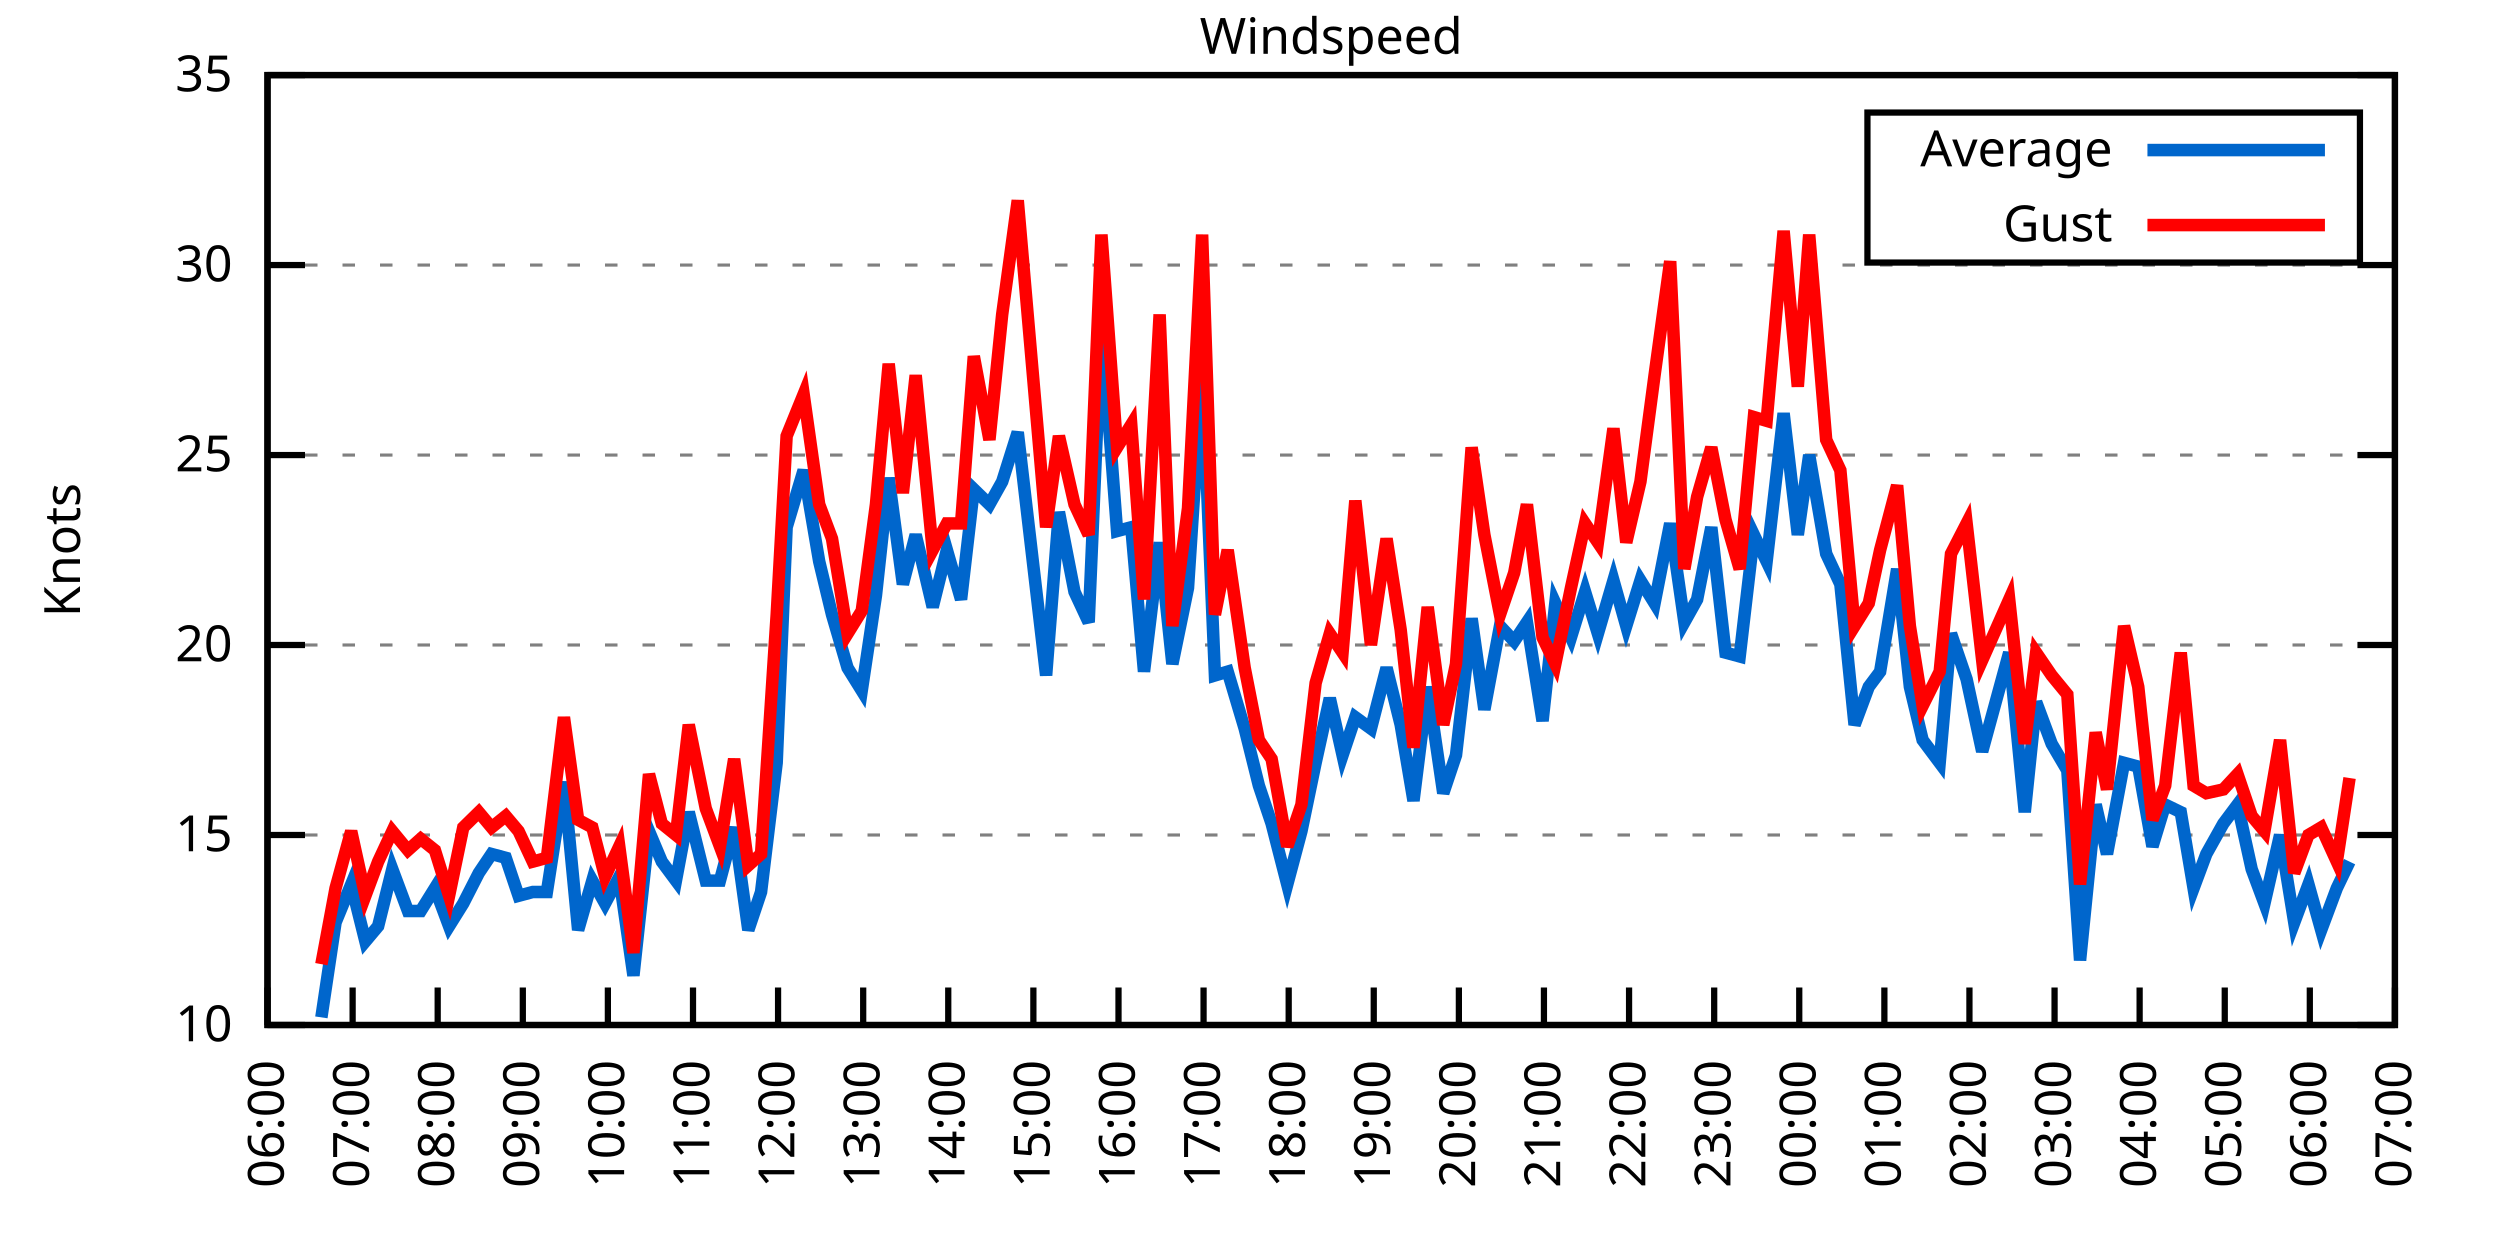
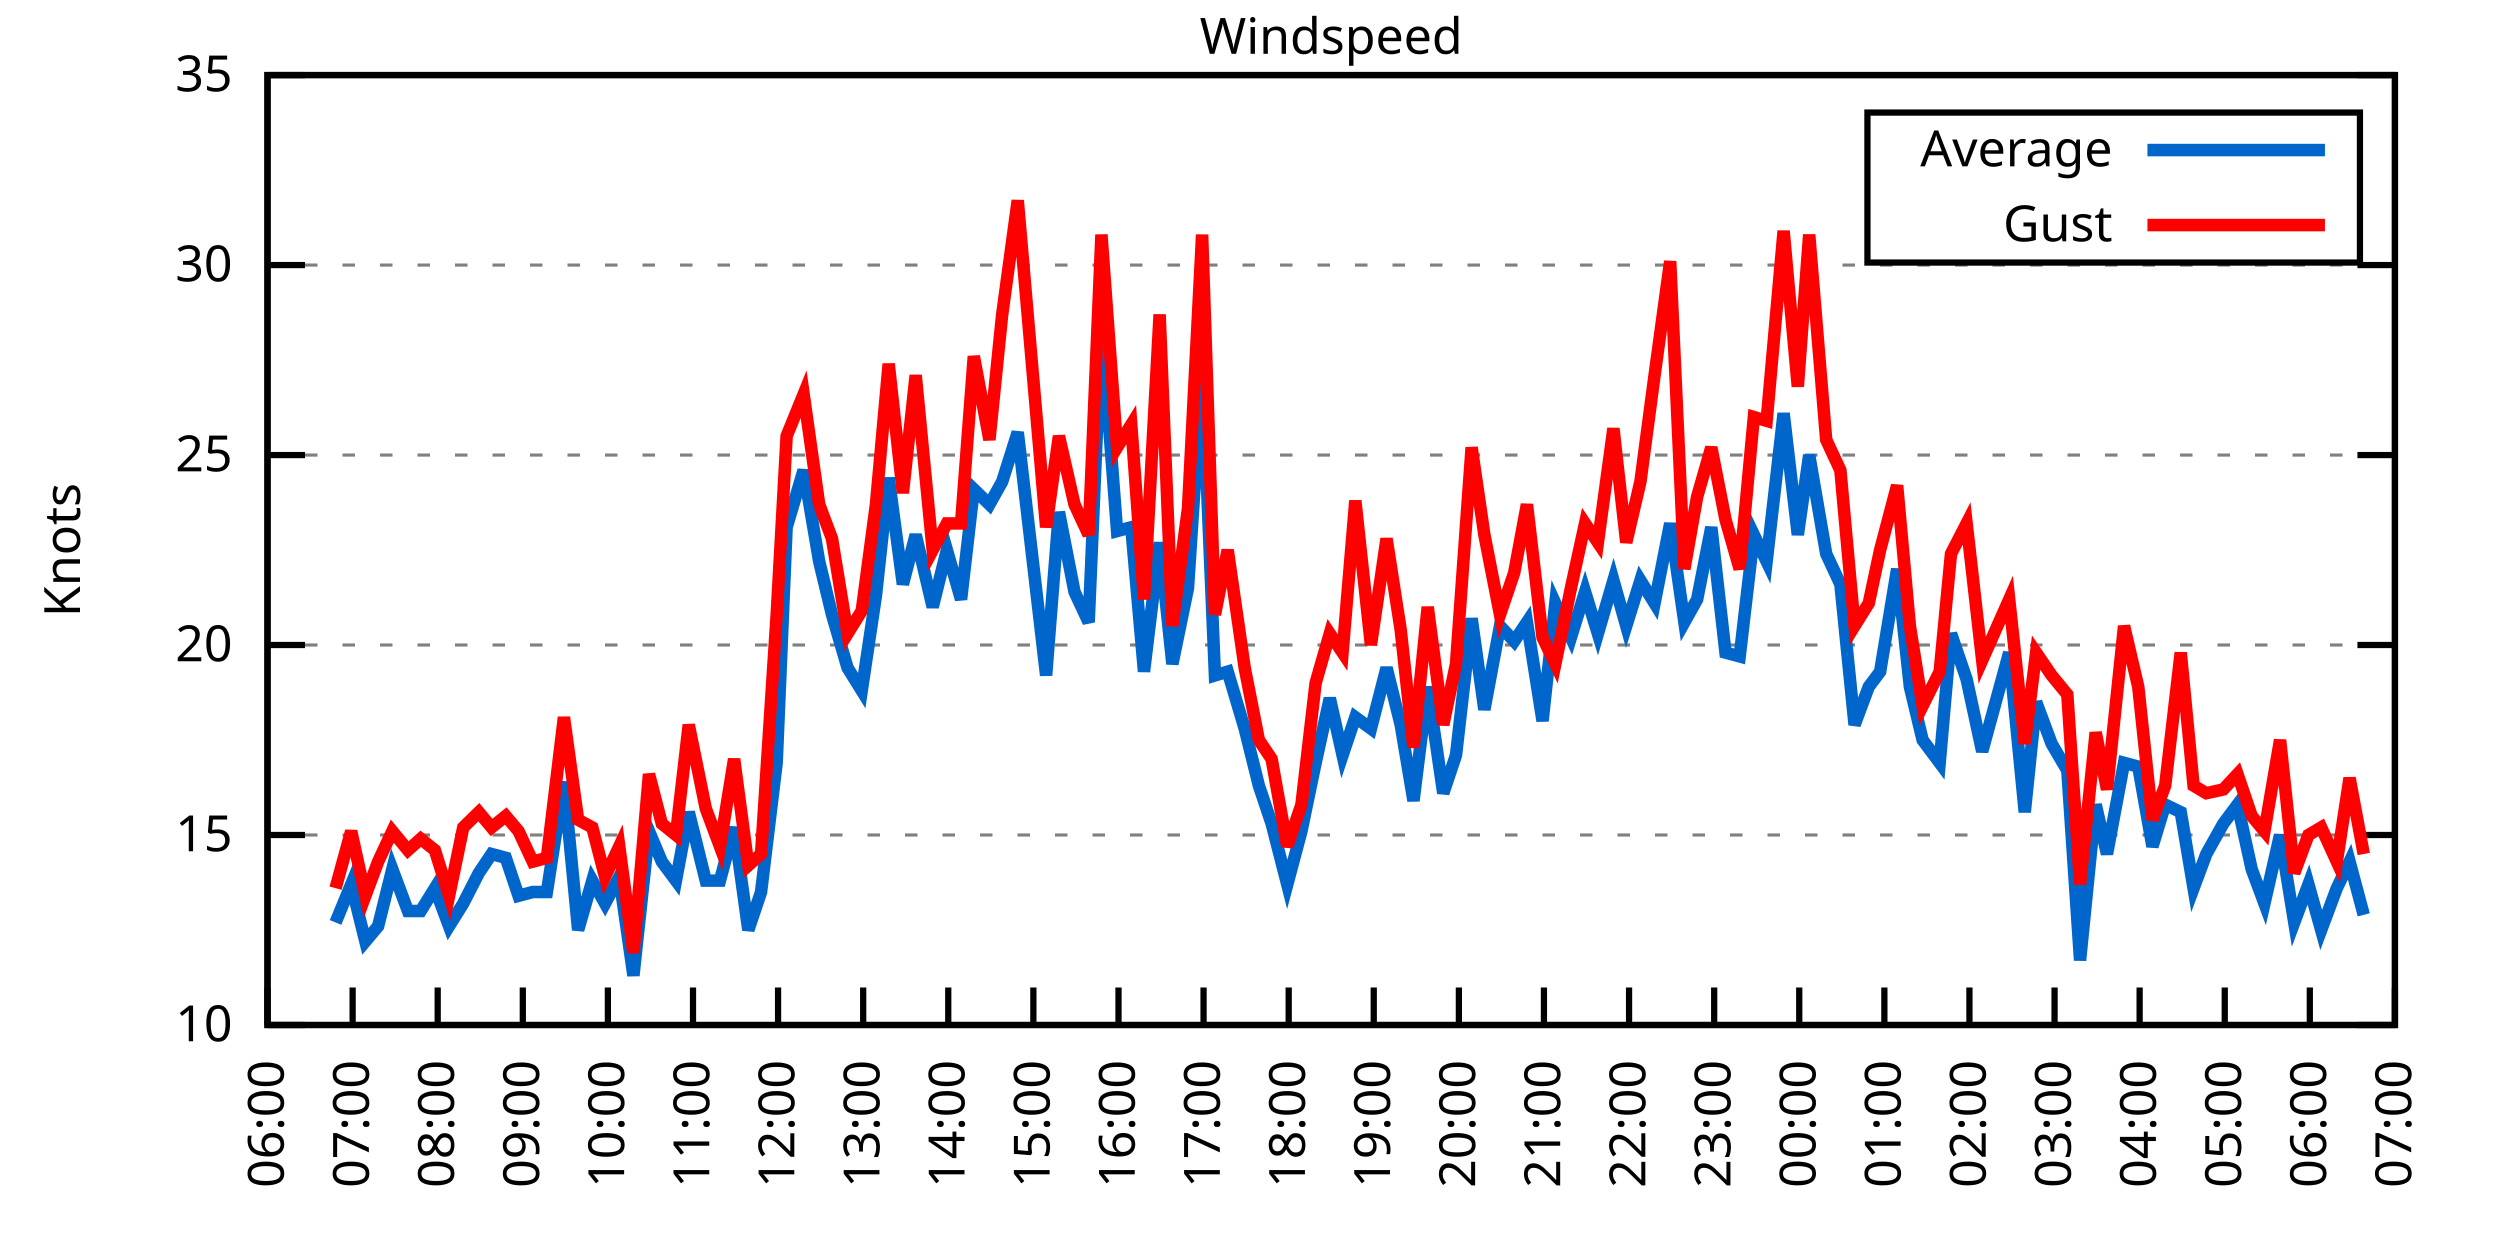
<svg xmlns="http://www.w3.org/2000/svg" xmlns:xlink="http://www.w3.org/1999/xlink" width="400" height="200" viewBox="0 0 400 200">
  <g id="gnuplot_canvas">
    <rect x="0" y="0" width="400" height="200" fill="none" />
    <defs>
      <circle id="gpDot" r="0.5" stroke-width="0.5" stroke="currentColor" />
      <path id="gpPt0" stroke-width="0.333" stroke="currentColor" d="M-1,0 h2 M0,-1 v2" />
      <path id="gpPt1" stroke-width="0.333" stroke="currentColor" d="M-1,-1 L1,1 M1,-1 L-1,1" />
      <path id="gpPt2" stroke-width="0.333" stroke="currentColor" d="M-1,0 L1,0 M0,-1 L0,1 M-1,-1 L1,1 M-1,1 L1,-1" />
      <rect id="gpPt3" stroke-width="0.333" stroke="currentColor" x="-1" y="-1" width="2" height="2" />
      <rect id="gpPt4" stroke-width="0.333" stroke="currentColor" fill="currentColor" x="-1" y="-1" width="2" height="2" />
      <circle id="gpPt5" stroke-width="0.333" stroke="currentColor" cx="0" cy="0" r="1" />
      <use xlink:href="#gpPt5" id="gpPt6" fill="currentColor" stroke="none" />
      <path id="gpPt7" stroke-width="0.333" stroke="currentColor" d="M0,-1.33 L-1.33,0.67 L1.33,0.67 z" />
      <use xlink:href="#gpPt7" id="gpPt8" fill="currentColor" stroke="none" />
      <use xlink:href="#gpPt7" id="gpPt9" stroke="currentColor" transform="rotate(180)" />
      <use xlink:href="#gpPt9" id="gpPt10" fill="currentColor" stroke="none" />
      <use xlink:href="#gpPt3" id="gpPt11" stroke="currentColor" transform="rotate(45)" />
      <use xlink:href="#gpPt11" id="gpPt12" fill="currentColor" stroke="none" />
      <path id="gpPt13" stroke-width="0.333" stroke="currentColor" d="M0,1.330 L1.265,0.411 L0.782,-1.067 L-0.782,-1.076 L-1.265,0.411 z" />
      <use xlink:href="#gpPt13" id="gpPt14" fill="currentColor" stroke="none" />
      <filter id="textbox" filterUnits="objectBoundingBox" x="0" y="0" height="1" width="1">
        <feFlood flood-color="white" flood-opacity="1" result="bgnd" />
        <feComposite in="SourceGraphic" in2="bgnd" operator="atop" />
      </filter>
      <filter id="greybox" filterUnits="objectBoundingBox" x="0" y="0" height="1" width="1">
        <feFlood flood-color="lightgrey" flood-opacity="1" result="grey" />
        <feComposite in="SourceGraphic" in2="grey" operator="atop" />
      </filter>
    </defs>
    <g fill="none" color="white" stroke="currentColor" stroke-width="1.00" stroke-linecap="butt" stroke-linejoin="miter">
</g>
    <g fill="none" color="black" stroke="currentColor" stroke-width="1.00" stroke-linecap="butt" stroke-linejoin="miter">
      <g stroke="none" shape-rendering="crispEdges">
        <polygon fill="rgb(255, 255, 255)" points="42.80,164.00 383.18,164.00 383.18,12.02 42.80,12.02 " />
      </g>
    </g>
    <g fill="none" color="black" stroke="currentColor" stroke-width="1.00" stroke-linecap="butt" stroke-linejoin="miter">
</g>
    <g fill="none" color="black" stroke="black" stroke-width="0.50" stroke-linecap="butt" stroke-linejoin="miter">
</g>
    <g fill="none" color="gray" stroke="currentColor" stroke-width="0.50" stroke-linecap="butt" stroke-linejoin="miter">
      <path stroke="gray" stroke-dasharray="2,4" class="gridline" d="M42.80,164.00 L383.19,164.00  " />
    </g>
    <g fill="none" color="gray" stroke="gray" stroke-width="1.00" stroke-linecap="butt" stroke-linejoin="miter">
</g>
    <g fill="none" color="black" stroke="currentColor" stroke-width="1.00" stroke-linecap="butt" stroke-linejoin="miter">
      <path stroke="black" d="M42.80,164.00 L48.80,164.00 M383.19,164.00 L377.19,164.00  " />
      <g transform="translate(37.20,166.60)" stroke="none" fill="black" font-family="Sans" font-size="8.00" text-anchor="end">
        <text>
          <tspan font-family="Sans"> 10</tspan>
        </text>
      </g>
    </g>
    <g fill="none" color="black" stroke="currentColor" stroke-width="1.00" stroke-linecap="butt" stroke-linejoin="miter">
</g>
    <g fill="none" color="black" stroke="black" stroke-width="0.50" stroke-linecap="butt" stroke-linejoin="miter">
</g>
    <g fill="none" color="gray" stroke="currentColor" stroke-width="0.50" stroke-linecap="butt" stroke-linejoin="miter">
      <path stroke="gray" stroke-dasharray="2,4" class="gridline" d="M42.80,133.60 L383.19,133.60  " />
    </g>
    <g fill="none" color="gray" stroke="gray" stroke-width="1.00" stroke-linecap="butt" stroke-linejoin="miter">
</g>
    <g fill="none" color="black" stroke="currentColor" stroke-width="1.00" stroke-linecap="butt" stroke-linejoin="miter">
      <path stroke="black" d="M42.80,133.60 L48.80,133.60 M383.19,133.60 L377.19,133.60  " />
      <g transform="translate(37.20,136.20)" stroke="none" fill="black" font-family="Sans" font-size="8.00" text-anchor="end">
        <text>
          <tspan font-family="Sans"> 15</tspan>
        </text>
      </g>
    </g>
    <g fill="none" color="black" stroke="currentColor" stroke-width="1.00" stroke-linecap="butt" stroke-linejoin="miter">
</g>
    <g fill="none" color="black" stroke="black" stroke-width="0.50" stroke-linecap="butt" stroke-linejoin="miter">
</g>
    <g fill="none" color="gray" stroke="currentColor" stroke-width="0.50" stroke-linecap="butt" stroke-linejoin="miter">
      <path stroke="gray" stroke-dasharray="2,4" class="gridline" d="M42.80,103.20 L383.19,103.20  " />
    </g>
    <g fill="none" color="gray" stroke="gray" stroke-width="1.00" stroke-linecap="butt" stroke-linejoin="miter">
</g>
    <g fill="none" color="black" stroke="currentColor" stroke-width="1.00" stroke-linecap="butt" stroke-linejoin="miter">
      <path stroke="black" d="M42.80,103.20 L48.80,103.20 M383.19,103.20 L377.19,103.20  " />
      <g transform="translate(37.20,105.80)" stroke="none" fill="black" font-family="Sans" font-size="8.00" text-anchor="end">
        <text>
          <tspan font-family="Sans"> 20</tspan>
        </text>
      </g>
    </g>
    <g fill="none" color="black" stroke="currentColor" stroke-width="1.00" stroke-linecap="butt" stroke-linejoin="miter">
</g>
    <g fill="none" color="black" stroke="black" stroke-width="0.50" stroke-linecap="butt" stroke-linejoin="miter">
</g>
    <g fill="none" color="gray" stroke="currentColor" stroke-width="0.50" stroke-linecap="butt" stroke-linejoin="miter">
      <path stroke="gray" stroke-dasharray="2,4" class="gridline" d="M42.80,72.81 L383.19,72.81  " />
    </g>
    <g fill="none" color="gray" stroke="gray" stroke-width="1.00" stroke-linecap="butt" stroke-linejoin="miter">
</g>
    <g fill="none" color="black" stroke="currentColor" stroke-width="1.00" stroke-linecap="butt" stroke-linejoin="miter">
      <path stroke="black" d="M42.80,72.81 L48.80,72.81 M383.19,72.81 L377.19,72.81  " />
      <g transform="translate(37.20,75.41)" stroke="none" fill="black" font-family="Sans" font-size="8.00" text-anchor="end">
        <text>
          <tspan font-family="Sans"> 25</tspan>
        </text>
      </g>
    </g>
    <g fill="none" color="black" stroke="currentColor" stroke-width="1.00" stroke-linecap="butt" stroke-linejoin="miter">
</g>
    <g fill="none" color="black" stroke="black" stroke-width="0.50" stroke-linecap="butt" stroke-linejoin="miter">
</g>
    <g fill="none" color="gray" stroke="currentColor" stroke-width="0.50" stroke-linecap="butt" stroke-linejoin="miter">
      <path stroke="gray" stroke-dasharray="2,4" class="gridline" d="M42.80,42.41 L383.19,42.41  " />
    </g>
    <g fill="none" color="gray" stroke="gray" stroke-width="1.00" stroke-linecap="butt" stroke-linejoin="miter">
</g>
    <g fill="none" color="black" stroke="currentColor" stroke-width="1.00" stroke-linecap="butt" stroke-linejoin="miter">
      <path stroke="black" d="M42.80,42.41 L48.80,42.41 M383.19,42.41 L377.19,42.41  " />
      <g transform="translate(37.20,45.01)" stroke="none" fill="black" font-family="Sans" font-size="8.00" text-anchor="end">
        <text>
          <tspan font-family="Sans"> 30</tspan>
        </text>
      </g>
    </g>
    <g fill="none" color="black" stroke="currentColor" stroke-width="1.00" stroke-linecap="butt" stroke-linejoin="miter">
</g>
    <g fill="none" color="black" stroke="black" stroke-width="0.50" stroke-linecap="butt" stroke-linejoin="miter">
</g>
    <g fill="none" color="gray" stroke="currentColor" stroke-width="0.50" stroke-linecap="butt" stroke-linejoin="miter">
      <path stroke="gray" stroke-dasharray="2,4" class="gridline" d="M42.80,12.01 L383.19,12.01  " />
    </g>
    <g fill="none" color="gray" stroke="gray" stroke-width="1.00" stroke-linecap="butt" stroke-linejoin="miter">
</g>
    <g fill="none" color="black" stroke="currentColor" stroke-width="1.00" stroke-linecap="butt" stroke-linejoin="miter">
      <path stroke="black" d="M42.80,12.01 L48.80,12.01 M383.19,12.01 L377.19,12.01  " />
      <g transform="translate(37.20,14.61)" stroke="none" fill="black" font-family="Sans" font-size="8.00" text-anchor="end">
        <text>
          <tspan font-family="Sans"> 35</tspan>
        </text>
      </g>
    </g>
    <g fill="none" color="black" stroke="currentColor" stroke-width="1.00" stroke-linecap="butt" stroke-linejoin="miter">
      <path stroke="black" d="M42.80,164.00 L42.80,158.00  " />
      <g transform="translate(45.40,169.60) rotate(270.00)" stroke="none" fill="black" font-family="Sans" font-size="8.00" text-anchor="end">
        <text>
          <tspan font-family="Sans">06:00</tspan>
        </text>
      </g>
    </g>
    <g fill="none" color="black" stroke="currentColor" stroke-width="1.00" stroke-linecap="butt" stroke-linejoin="miter">
      <path stroke="black" d="M56.42,164.00 L56.42,158.00  " />
      <g transform="translate(59.02,169.60) rotate(270.00)" stroke="none" fill="black" font-family="Sans" font-size="8.00" text-anchor="end">
        <text>
          <tspan font-family="Sans">07:00</tspan>
        </text>
      </g>
    </g>
    <g fill="none" color="black" stroke="currentColor" stroke-width="1.00" stroke-linecap="butt" stroke-linejoin="miter">
      <path stroke="black" d="M70.03,164.00 L70.03,158.00  " />
      <g transform="translate(72.63,169.60) rotate(270.00)" stroke="none" fill="black" font-family="Sans" font-size="8.00" text-anchor="end">
        <text>
          <tspan font-family="Sans">08:00</tspan>
        </text>
      </g>
    </g>
    <g fill="none" color="black" stroke="currentColor" stroke-width="1.00" stroke-linecap="butt" stroke-linejoin="miter">
      <path stroke="black" d="M83.65,164.00 L83.65,158.00  " />
      <g transform="translate(86.25,169.60) rotate(270.00)" stroke="none" fill="black" font-family="Sans" font-size="8.00" text-anchor="end">
        <text>
          <tspan font-family="Sans">09:00</tspan>
        </text>
      </g>
    </g>
    <g fill="none" color="black" stroke="currentColor" stroke-width="1.00" stroke-linecap="butt" stroke-linejoin="miter">
      <path stroke="black" d="M97.26,164.00 L97.26,158.00  " />
      <g transform="translate(99.86,169.60) rotate(270.00)" stroke="none" fill="black" font-family="Sans" font-size="8.00" text-anchor="end">
        <text>
          <tspan font-family="Sans">10:00</tspan>
        </text>
      </g>
    </g>
    <g fill="none" color="black" stroke="currentColor" stroke-width="1.00" stroke-linecap="butt" stroke-linejoin="miter">
      <path stroke="black" d="M110.88,164.00 L110.88,158.00  " />
      <g transform="translate(113.48,169.60) rotate(270.00)" stroke="none" fill="black" font-family="Sans" font-size="8.00" text-anchor="end">
        <text>
          <tspan font-family="Sans">11:00</tspan>
        </text>
      </g>
    </g>
    <g fill="none" color="black" stroke="currentColor" stroke-width="1.00" stroke-linecap="butt" stroke-linejoin="miter">
      <path stroke="black" d="M124.49,164.00 L124.49,158.00  " />
      <g transform="translate(127.09,169.60) rotate(270.00)" stroke="none" fill="black" font-family="Sans" font-size="8.00" text-anchor="end">
        <text>
          <tspan font-family="Sans">12:00</tspan>
        </text>
      </g>
    </g>
    <g fill="none" color="black" stroke="currentColor" stroke-width="1.00" stroke-linecap="butt" stroke-linejoin="miter">
      <path stroke="black" d="M138.11,164.00 L138.11,158.00  " />
      <g transform="translate(140.71,169.60) rotate(270.00)" stroke="none" fill="black" font-family="Sans" font-size="8.00" text-anchor="end">
        <text>
          <tspan font-family="Sans">13:00</tspan>
        </text>
      </g>
    </g>
    <g fill="none" color="black" stroke="currentColor" stroke-width="1.00" stroke-linecap="butt" stroke-linejoin="miter">
      <path stroke="black" d="M151.72,164.00 L151.72,158.00  " />
      <g transform="translate(154.32,169.60) rotate(270.00)" stroke="none" fill="black" font-family="Sans" font-size="8.00" text-anchor="end">
        <text>
          <tspan font-family="Sans">14:00</tspan>
        </text>
      </g>
    </g>
    <g fill="none" color="black" stroke="currentColor" stroke-width="1.00" stroke-linecap="butt" stroke-linejoin="miter">
      <path stroke="black" d="M165.34,164.00 L165.34,158.00  " />
      <g transform="translate(167.94,169.60) rotate(270.00)" stroke="none" fill="black" font-family="Sans" font-size="8.00" text-anchor="end">
        <text>
          <tspan font-family="Sans">15:00</tspan>
        </text>
      </g>
    </g>
    <g fill="none" color="black" stroke="currentColor" stroke-width="1.00" stroke-linecap="butt" stroke-linejoin="miter">
      <path stroke="black" d="M178.96,164.00 L178.96,158.00  " />
      <g transform="translate(181.56,169.60) rotate(270.00)" stroke="none" fill="black" font-family="Sans" font-size="8.00" text-anchor="end">
        <text>
          <tspan font-family="Sans">16:00</tspan>
        </text>
      </g>
    </g>
    <g fill="none" color="black" stroke="currentColor" stroke-width="1.00" stroke-linecap="butt" stroke-linejoin="miter">
      <path stroke="black" d="M192.57,164.00 L192.57,158.00  " />
      <g transform="translate(195.17,169.60) rotate(270.00)" stroke="none" fill="black" font-family="Sans" font-size="8.00" text-anchor="end">
        <text>
          <tspan font-family="Sans">17:00</tspan>
        </text>
      </g>
    </g>
    <g fill="none" color="black" stroke="currentColor" stroke-width="1.00" stroke-linecap="butt" stroke-linejoin="miter">
      <path stroke="black" d="M206.19,164.00 L206.19,158.00  " />
      <g transform="translate(208.79,169.60) rotate(270.00)" stroke="none" fill="black" font-family="Sans" font-size="8.00" text-anchor="end">
        <text>
          <tspan font-family="Sans">18:00</tspan>
        </text>
      </g>
    </g>
    <g fill="none" color="black" stroke="currentColor" stroke-width="1.00" stroke-linecap="butt" stroke-linejoin="miter">
      <path stroke="black" d="M219.80,164.00 L219.80,158.00  " />
      <g transform="translate(222.40,169.60) rotate(270.00)" stroke="none" fill="black" font-family="Sans" font-size="8.00" text-anchor="end">
        <text>
          <tspan font-family="Sans">19:00</tspan>
        </text>
      </g>
    </g>
    <g fill="none" color="black" stroke="currentColor" stroke-width="1.00" stroke-linecap="butt" stroke-linejoin="miter">
      <path stroke="black" d="M233.42,164.00 L233.42,158.00  " />
      <g transform="translate(236.02,169.60) rotate(270.00)" stroke="none" fill="black" font-family="Sans" font-size="8.00" text-anchor="end">
        <text>
          <tspan font-family="Sans">20:00</tspan>
        </text>
      </g>
    </g>
    <g fill="none" color="black" stroke="currentColor" stroke-width="1.00" stroke-linecap="butt" stroke-linejoin="miter">
      <path stroke="black" d="M247.03,164.00 L247.03,158.00  " />
      <g transform="translate(249.63,169.60) rotate(270.00)" stroke="none" fill="black" font-family="Sans" font-size="8.00" text-anchor="end">
        <text>
          <tspan font-family="Sans">21:00</tspan>
        </text>
      </g>
    </g>
    <g fill="none" color="black" stroke="currentColor" stroke-width="1.00" stroke-linecap="butt" stroke-linejoin="miter">
      <path stroke="black" d="M260.65,164.00 L260.65,158.00  " />
      <g transform="translate(263.25,169.60) rotate(270.00)" stroke="none" fill="black" font-family="Sans" font-size="8.00" text-anchor="end">
        <text>
          <tspan font-family="Sans">22:00</tspan>
        </text>
      </g>
    </g>
    <g fill="none" color="black" stroke="currentColor" stroke-width="1.00" stroke-linecap="butt" stroke-linejoin="miter">
      <path stroke="black" d="M274.27,164.00 L274.27,158.00  " />
      <g transform="translate(276.87,169.60) rotate(270.00)" stroke="none" fill="black" font-family="Sans" font-size="8.00" text-anchor="end">
        <text>
          <tspan font-family="Sans">23:00</tspan>
        </text>
      </g>
    </g>
    <g fill="none" color="black" stroke="currentColor" stroke-width="1.00" stroke-linecap="butt" stroke-linejoin="miter">
      <path stroke="black" d="M287.88,164.00 L287.88,158.00  " />
      <g transform="translate(290.48,169.60) rotate(270.00)" stroke="none" fill="black" font-family="Sans" font-size="8.00" text-anchor="end">
        <text>
          <tspan font-family="Sans">00:00</tspan>
        </text>
      </g>
    </g>
    <g fill="none" color="black" stroke="currentColor" stroke-width="1.00" stroke-linecap="butt" stroke-linejoin="miter">
      <path stroke="black" d="M301.50,164.00 L301.50,158.00  " />
      <g transform="translate(304.10,169.60) rotate(270.00)" stroke="none" fill="black" font-family="Sans" font-size="8.00" text-anchor="end">
        <text>
          <tspan font-family="Sans">01:00</tspan>
        </text>
      </g>
    </g>
    <g fill="none" color="black" stroke="currentColor" stroke-width="1.00" stroke-linecap="butt" stroke-linejoin="miter">
      <path stroke="black" d="M315.11,164.00 L315.11,158.00  " />
      <g transform="translate(317.71,169.60) rotate(270.00)" stroke="none" fill="black" font-family="Sans" font-size="8.00" text-anchor="end">
        <text>
          <tspan font-family="Sans">02:00</tspan>
        </text>
      </g>
    </g>
    <g fill="none" color="black" stroke="currentColor" stroke-width="1.00" stroke-linecap="butt" stroke-linejoin="miter">
      <path stroke="black" d="M328.73,164.00 L328.73,158.00  " />
      <g transform="translate(331.33,169.60) rotate(270.00)" stroke="none" fill="black" font-family="Sans" font-size="8.00" text-anchor="end">
        <text>
          <tspan font-family="Sans">03:00</tspan>
        </text>
      </g>
    </g>
    <g fill="none" color="black" stroke="currentColor" stroke-width="1.00" stroke-linecap="butt" stroke-linejoin="miter">
      <path stroke="black" d="M342.34,164.00 L342.34,158.00  " />
      <g transform="translate(344.94,169.60) rotate(270.00)" stroke="none" fill="black" font-family="Sans" font-size="8.00" text-anchor="end">
        <text>
          <tspan font-family="Sans">04:00</tspan>
        </text>
      </g>
    </g>
    <g fill="none" color="black" stroke="currentColor" stroke-width="1.00" stroke-linecap="butt" stroke-linejoin="miter">
      <path stroke="black" d="M355.96,164.00 L355.96,158.00  " />
      <g transform="translate(358.56,169.60) rotate(270.00)" stroke="none" fill="black" font-family="Sans" font-size="8.00" text-anchor="end">
        <text>
          <tspan font-family="Sans">05:00</tspan>
        </text>
      </g>
    </g>
    <g fill="none" color="black" stroke="currentColor" stroke-width="1.00" stroke-linecap="butt" stroke-linejoin="miter">
      <path stroke="black" d="M369.57,164.00 L369.57,158.00  " />
      <g transform="translate(372.17,169.60) rotate(270.00)" stroke="none" fill="black" font-family="Sans" font-size="8.00" text-anchor="end">
        <text>
          <tspan font-family="Sans">06:00</tspan>
        </text>
      </g>
    </g>
    <g fill="none" color="black" stroke="currentColor" stroke-width="1.00" stroke-linecap="butt" stroke-linejoin="miter">
      <path stroke="black" d="M383.19,164.00 L383.19,158.00  " />
      <g transform="translate(385.79,169.60) rotate(270.00)" stroke="none" fill="black" font-family="Sans" font-size="8.00" text-anchor="end">
        <text>
          <tspan font-family="Sans">07:00</tspan>
        </text>
      </g>
    </g>
    <g fill="none" color="black" stroke="currentColor" stroke-width="1.00" stroke-linecap="butt" stroke-linejoin="miter">
</g>
    <g fill="none" color="black" stroke="currentColor" stroke-width="1.00" stroke-linecap="butt" stroke-linejoin="miter">
      <path stroke="black" d="M42.80,12.01 L42.80,164.00 L383.19,164.00 L383.19,12.01 L42.80,12.01 Z  " />
    </g>
    <g fill="none" color="black" stroke="currentColor" stroke-width="1.00" stroke-linecap="butt" stroke-linejoin="miter">
</g>
    <g fill="none" color="black" stroke="currentColor" stroke-width="1.00" stroke-linecap="butt" stroke-linejoin="miter">
      <path stroke="black" d="M298.79,42.01 L298.79,18.01 L377.59,18.01 L377.59,42.01 L298.79,42.01 Z  " />
    </g>
    <g id="Windspeed_plot_1">
      <g fill="none" color="white" stroke="black" stroke-width="2.00" stroke-linecap="butt" stroke-linejoin="miter">
</g>
      <g fill="none" color="black" stroke="currentColor" stroke-width="2.00" stroke-linecap="butt" stroke-linejoin="miter">
        <g transform="translate(337.99,26.61)" stroke="none" fill="black" font-family="Sans" font-size="8.00" text-anchor="end">
          <text>
            <tspan font-family="Sans">Average</tspan>
          </text>
        </g>
      </g>
      <g fill="none" color="black" stroke="currentColor" stroke-width="2.00" stroke-linecap="butt" stroke-linejoin="miter">
-         <path stroke="rgb(  0, 102, 204)" d="M343.59,24.01 L371.99,24.01 M51.42,162.78 L53.69,147.59 L56.19,141.51 L58.46,150.62 L60.50,148.19 L62.77,139.07   L65.27,145.76 L67.31,145.76 L69.58,142.11 L71.85,148.19 L74.12,144.55 L76.61,139.68 L78.65,136.64 L80.92,137.25   L82.97,143.33 L85.24,142.72 L87.50,142.72 L90.23,125.09 L92.50,148.80 L94.77,140.90 L96.81,144.55 L99.08,140.29   L101.35,156.10 L103.84,132.99 L105.89,137.86 L108.15,140.90 L110.20,129.95 L112.92,140.90 L115.19,140.90 L117.46,132.39   L119.73,148.80 L121.77,142.72 L124.27,122.05 L125.86,84.36 L128.58,75.24 L131.07,89.83 L133.12,98.34 L135.61,106.85   L137.88,110.50 L140.15,95.30 L142.19,76.45 L144.46,93.48 L146.51,85.57 L149.23,97.12 L151.50,88.00 L153.77,95.91   L155.81,78.28 L158.31,80.71 L160.35,77.06 L162.84,69.16 L167.38,108.07 L169.43,81.93 L171.92,94.69 L174.19,99.56   L176.23,52.14 L178.73,84.97 L181.00,84.36 L183.04,107.46 L185.54,86.79 L187.58,106.24 L190.08,94.08 L192.34,59.43   L194.39,108.07 L196.43,107.46 L199.15,116.58 L201.42,125.70 L203.46,131.78 L205.96,141.51 L208.23,132.99 L210.50,122.05   L212.77,111.72 L214.81,120.83 L216.85,114.76 L219.35,116.58 L221.85,106.85 L224.11,115.97 L226.16,128.13 L228.43,109.89   L230.92,126.91 L232.96,120.83 L235.46,98.95 L237.50,113.54 L240.00,100.16 L242.27,102.60 L244.31,99.56 L246.81,115.36   L248.85,96.52 L251.35,101.99 L253.61,94.69 L255.66,101.38 L258.15,92.87 L260.20,100.16 L262.47,92.87 L264.73,96.52   L267.23,83.75 L269.50,99.56 L271.54,95.91 L273.81,84.36 L276.08,104.42 L278.35,105.03 L280.62,85.57 L282.66,89.83   L285.38,66.12 L287.65,85.57 L289.47,72.81 L292.19,88.61 L294.46,93.48 L296.73,115.97 L299.00,109.89 L300.82,107.46   L303.54,91.04 L305.58,109.89 L307.62,118.40 L310.35,122.05 L312.16,101.38 L314.66,108.68 L317.15,120.23 L321.47,104.42   L323.96,129.95 L325.78,112.32 L328.27,119.01 L330.77,123.27 L332.81,153.66 L335.31,128.74 L337.12,136.64 L339.85,122.05   L342.12,122.66 L344.39,135.43 L346.43,128.74 L348.92,129.95 L350.97,142.11 L353.01,136.64 L355.73,131.78 L358.00,128.74   L360.27,139.07 L362.31,144.55 L364.81,133.60 L367.08,147.59 L369.35,141.51 L371.39,148.80 L373.89,142.11 L375.93,137.86    " />
+         <path stroke="rgb(  0, 102, 204)" d="M343.59,24.01 L371.99,24.01 M53.69,147.59 L56.19,141.51 L58.46,150.62 L60.50,148.19 L62.77,139.07 L65.27,145.76   L67.31,145.76 L69.58,142.11 L71.85,148.19 L74.12,144.55 L76.61,139.68 L78.65,136.64 L80.92,137.25 L82.97,143.33   L85.24,142.72 L87.50,142.72 L90.23,125.09 L92.50,148.80 L94.77,140.90 L96.81,144.55 L99.08,140.29 L101.35,156.10   L103.84,132.99 L105.89,137.86 L108.15,140.90 L110.20,129.95 L112.92,140.90 L115.19,140.90 L117.46,132.39 L119.73,148.80   L121.77,142.72 L124.27,122.05 L125.86,84.36 L128.58,75.24 L131.07,89.83 L133.12,98.34 L135.61,106.85 L137.88,110.50   L140.15,95.30 L142.19,76.45 L144.46,93.48 L146.51,85.57 L149.23,97.12 L151.50,88.00 L153.77,95.91 L155.81,78.28   L158.31,80.71 L160.35,77.06 L162.84,69.16 L167.38,108.07 L169.43,81.93 L171.92,94.69 L174.19,99.56 L176.23,52.14   L178.73,84.97 L181.00,84.36 L183.04,107.46 L185.54,86.79 L187.58,106.24 L190.08,94.08 L192.34,59.43 L194.39,108.07   L196.43,107.46 L199.15,116.58 L201.42,125.70 L203.46,131.78 L205.96,141.51 L208.23,132.99 L210.50,122.05 L212.77,111.72   L214.81,120.83 L216.85,114.76 L219.35,116.58 L221.85,106.85 L224.11,115.97 L226.16,128.13 L228.43,109.89 L230.92,126.91   L232.96,120.83 L235.46,98.95 L237.50,113.54 L240.00,100.16 L242.27,102.60 L244.31,99.56 L246.81,115.36 L248.85,96.52   L251.35,101.99 L253.61,94.69 L255.66,101.38 L258.15,92.87 L260.20,100.16 L262.47,92.87 L264.73,96.52 L267.23,83.75   L269.50,99.56 L271.54,95.91 L273.81,84.36 L276.08,104.42 L278.35,105.03 L280.62,85.57 L282.66,89.83 L285.38,66.12   L287.65,85.57 L289.47,72.81 L292.19,88.61 L294.46,93.48 L296.73,115.97 L299.00,109.89 L300.82,107.46 L303.54,91.04   L305.58,109.89 L307.62,118.40 L310.35,122.05 L312.16,101.38 L314.66,108.68 L317.15,120.23 L321.47,104.42 L323.96,129.95   L325.78,112.32 L328.27,119.01 L330.77,123.27 L332.81,153.66 L335.31,128.74 L337.12,136.64 L339.85,122.05 L342.12,122.66   L344.39,135.43 L346.43,128.74 L348.92,129.95 L350.97,142.11 L353.01,136.64 L355.73,131.78 L358.00,128.74 L360.27,139.07   L362.31,144.55 L364.81,133.60 L367.08,147.59 L369.35,141.51 L371.39,148.80 L373.89,142.11 L375.93,137.86 L378.20,146.37    " />
      </g>
    </g>
    <g id="Windspeed_plot_2">
      <g fill="none" color="black" stroke="currentColor" stroke-width="2.00" stroke-linecap="butt" stroke-linejoin="miter">
        <g transform="translate(337.99,38.61)" stroke="none" fill="black" font-family="Sans" font-size="8.00" text-anchor="end">
          <text>
            <tspan font-family="Sans">Gust</tspan>
          </text>
        </g>
      </g>
      <g fill="none" color="black" stroke="currentColor" stroke-width="2.00" stroke-linecap="butt" stroke-linejoin="miter">
-         <path stroke="rgb(255,   0,   0)" d="M343.59,36.01 L371.99,36.01 M51.42,154.27 L53.69,142.11 L56.19,132.99 L58.46,143.33 L60.50,137.86 L62.77,132.99   L65.27,136.03 L67.31,134.21 L69.58,136.03 L71.85,143.33 L74.12,132.39 L76.61,129.95 L78.65,132.39 L80.92,130.56   L82.97,132.99 L85.24,137.86 L87.50,137.25 L90.23,114.76 L92.50,131.17 L94.77,132.39 L96.81,140.29 L99.08,135.43   L101.35,152.45 L103.84,123.87 L105.89,131.78 L108.15,133.60 L110.20,115.97 L112.92,129.35 L115.19,135.43 L117.46,121.44   L119.73,138.47 L121.77,136.64 L124.27,98.34 L125.86,69.77 L128.58,63.08 L131.07,80.71 L133.12,86.18 L135.61,101.38   L137.88,97.73 L140.15,80.71 L142.19,58.21 L144.46,78.89 L146.51,60.04 L149.23,88.00 L151.50,83.75 L153.77,83.75   L155.81,57.00 L158.31,70.37 L160.35,50.31 L162.84,32.07 L167.38,84.36 L169.43,69.77 L171.92,80.71 L174.19,85.57   L176.23,37.54 L178.73,71.59 L181.00,67.94 L183.04,95.91 L185.54,50.31 L187.58,100.16 L190.08,81.32 L192.34,37.54   L194.39,98.34 L196.43,88.00 L199.15,106.85 L201.42,118.40 L203.46,121.44 L205.96,135.43 L208.23,128.74 L210.50,109.28   L212.77,101.38 L214.81,104.42 L216.85,80.10 L219.35,103.20 L221.85,86.18 L224.11,100.77 L226.16,119.62 L228.43,97.12   L230.92,115.97 L232.96,106.24 L235.46,71.59 L237.50,85.57 L240.00,98.34 L242.27,91.65 L244.31,80.71 L246.81,101.99   L248.85,106.24 L251.35,94.08 L253.61,83.75 L255.66,86.79 L258.15,68.55 L260.20,86.79 L262.47,77.06 L264.73,60.04   L267.23,41.80 L269.50,91.04 L271.54,79.49 L273.81,71.59 L276.08,83.14 L278.35,91.04 L280.62,66.73 L282.66,67.33   L285.38,36.94 L287.65,61.86 L289.47,37.54 L292.19,70.37 L294.46,75.24 L296.73,100.16 L299.00,96.52 L300.82,88.00   L303.54,77.67 L305.58,100.16 L307.62,112.93 L310.35,107.46 L312.16,88.61 L314.66,83.75 L317.15,105.64 L321.47,95.91   L323.96,119.01 L325.78,104.42 L328.27,108.07 L330.77,111.11 L332.81,141.51 L335.31,117.19 L337.12,126.31 L339.85,100.16   L342.12,109.89 L344.39,131.17 L346.43,125.70 L348.92,104.42 L350.97,125.70 L353.01,126.91 L355.73,126.31 L358.00,123.87   L360.27,130.56 L362.31,132.99 L364.81,118.40 L367.08,139.68 L369.35,133.60 L371.39,132.39 L373.89,137.86 L375.93,124.48    " />
+         <path stroke="rgb(255,   0,   0)" d="M343.59,36.01 L371.99,36.01 M53.69,142.11 L56.19,132.99 L58.46,143.33 L60.50,137.86 L62.77,132.99 L65.27,136.03   L67.31,134.21 L69.58,136.03 L71.85,143.33 L74.12,132.39 L76.61,129.95 L78.65,132.39 L80.92,130.56 L82.97,132.99   L85.24,137.86 L87.50,137.25 L90.23,114.76 L92.50,131.17 L94.77,132.39 L96.81,140.29 L99.08,135.43 L101.35,152.45   L103.84,123.87 L105.89,131.78 L108.15,133.60 L110.20,115.97 L112.92,129.35 L115.19,135.43 L117.46,121.44 L119.73,138.47   L121.77,136.64 L124.27,98.34 L125.86,69.77 L128.58,63.08 L131.07,80.71 L133.12,86.18 L135.61,101.38 L137.88,97.73   L140.15,80.71 L142.19,58.21 L144.46,78.89 L146.51,60.04 L149.23,88.00 L151.50,83.75 L153.77,83.75 L155.81,57.00   L158.31,70.37 L160.35,50.31 L162.84,32.07 L167.38,84.36 L169.43,69.77 L171.92,80.71 L174.19,85.57 L176.23,37.54   L178.73,71.59 L181.00,67.94 L183.04,95.91 L185.54,50.31 L187.58,100.16 L190.08,81.32 L192.34,37.54 L194.39,98.34   L196.43,88.00 L199.15,106.85 L201.42,118.40 L203.46,121.44 L205.96,135.43 L208.23,128.74 L210.50,109.28 L212.77,101.38   L214.81,104.42 L216.85,80.10 L219.35,103.20 L221.85,86.18 L224.11,100.77 L226.16,119.62 L228.43,97.12 L230.92,115.97   L232.96,106.24 L235.46,71.59 L237.50,85.57 L240.00,98.34 L242.27,91.65 L244.31,80.71 L246.81,101.99 L248.85,106.24   L251.35,94.08 L253.61,83.75 L255.66,86.79 L258.15,68.55 L260.20,86.79 L262.47,77.06 L264.73,60.04 L267.23,41.80   L269.50,91.04 L271.54,79.49 L273.81,71.59 L276.08,83.14 L278.35,91.04 L280.62,66.73 L282.66,67.33 L285.38,36.94   L287.65,61.86 L289.47,37.54 L292.19,70.37 L294.46,75.24 L296.73,100.16 L299.00,96.52 L300.82,88.00 L303.54,77.67   L305.58,100.16 L307.62,112.93 L310.35,107.46 L312.16,88.61 L314.66,83.75 L317.15,105.64 L321.47,95.91 L323.96,119.01   L325.78,104.42 L328.27,108.07 L330.77,111.11 L332.81,141.51 L335.31,117.19 L337.12,126.31 L339.85,100.16 L342.12,109.89   L344.39,131.17 L346.43,125.70 L348.92,104.42 L350.97,125.70 L353.01,126.91 L355.73,126.31 L358.00,123.87 L360.27,130.56   L362.31,132.99 L364.81,118.40 L367.08,139.68 L369.35,133.60 L371.39,132.39 L373.89,137.86 L375.93,124.48 L378.20,136.64    " />
      </g>
    </g>
    <g fill="none" color="black" stroke="currentColor" stroke-width="2.00" stroke-linecap="butt" stroke-linejoin="miter">
</g>
    <g fill="none" color="black" stroke="black" stroke-width="1.00" stroke-linecap="butt" stroke-linejoin="miter">
</g>
    <g fill="none" color="black" stroke="currentColor" stroke-width="1.00" stroke-linecap="butt" stroke-linejoin="miter">
      <path stroke="black" d="M42.80,12.01 L42.80,164.00 L383.19,164.00 L383.19,12.01 L42.80,12.01 Z  " />
      <g transform="translate(12.80,88.01) rotate(270.00)" stroke="none" fill="black" font-family="Sans" font-size="8.00" text-anchor="middle">
        <text>
          <tspan font-family="Sans">Knots</tspan>
        </text>
      </g>
    </g>
    <g fill="none" color="black" stroke="currentColor" stroke-width="1.00" stroke-linecap="butt" stroke-linejoin="miter">
</g>
    <g fill="none" color="black" stroke="currentColor" stroke-width="1.00" stroke-linecap="butt" stroke-linejoin="miter">
      <g transform="translate(212.99,8.61)" stroke="none" fill="black" font-family="Sans" font-size="8.00" text-anchor="middle">
        <text>
          <tspan font-family="Sans">Windspeed</tspan>
        </text>
      </g>
    </g>
    <g fill="none" color="black" stroke="currentColor" stroke-width="1.00" stroke-linecap="butt" stroke-linejoin="miter">
</g>
  </g>
</svg>
